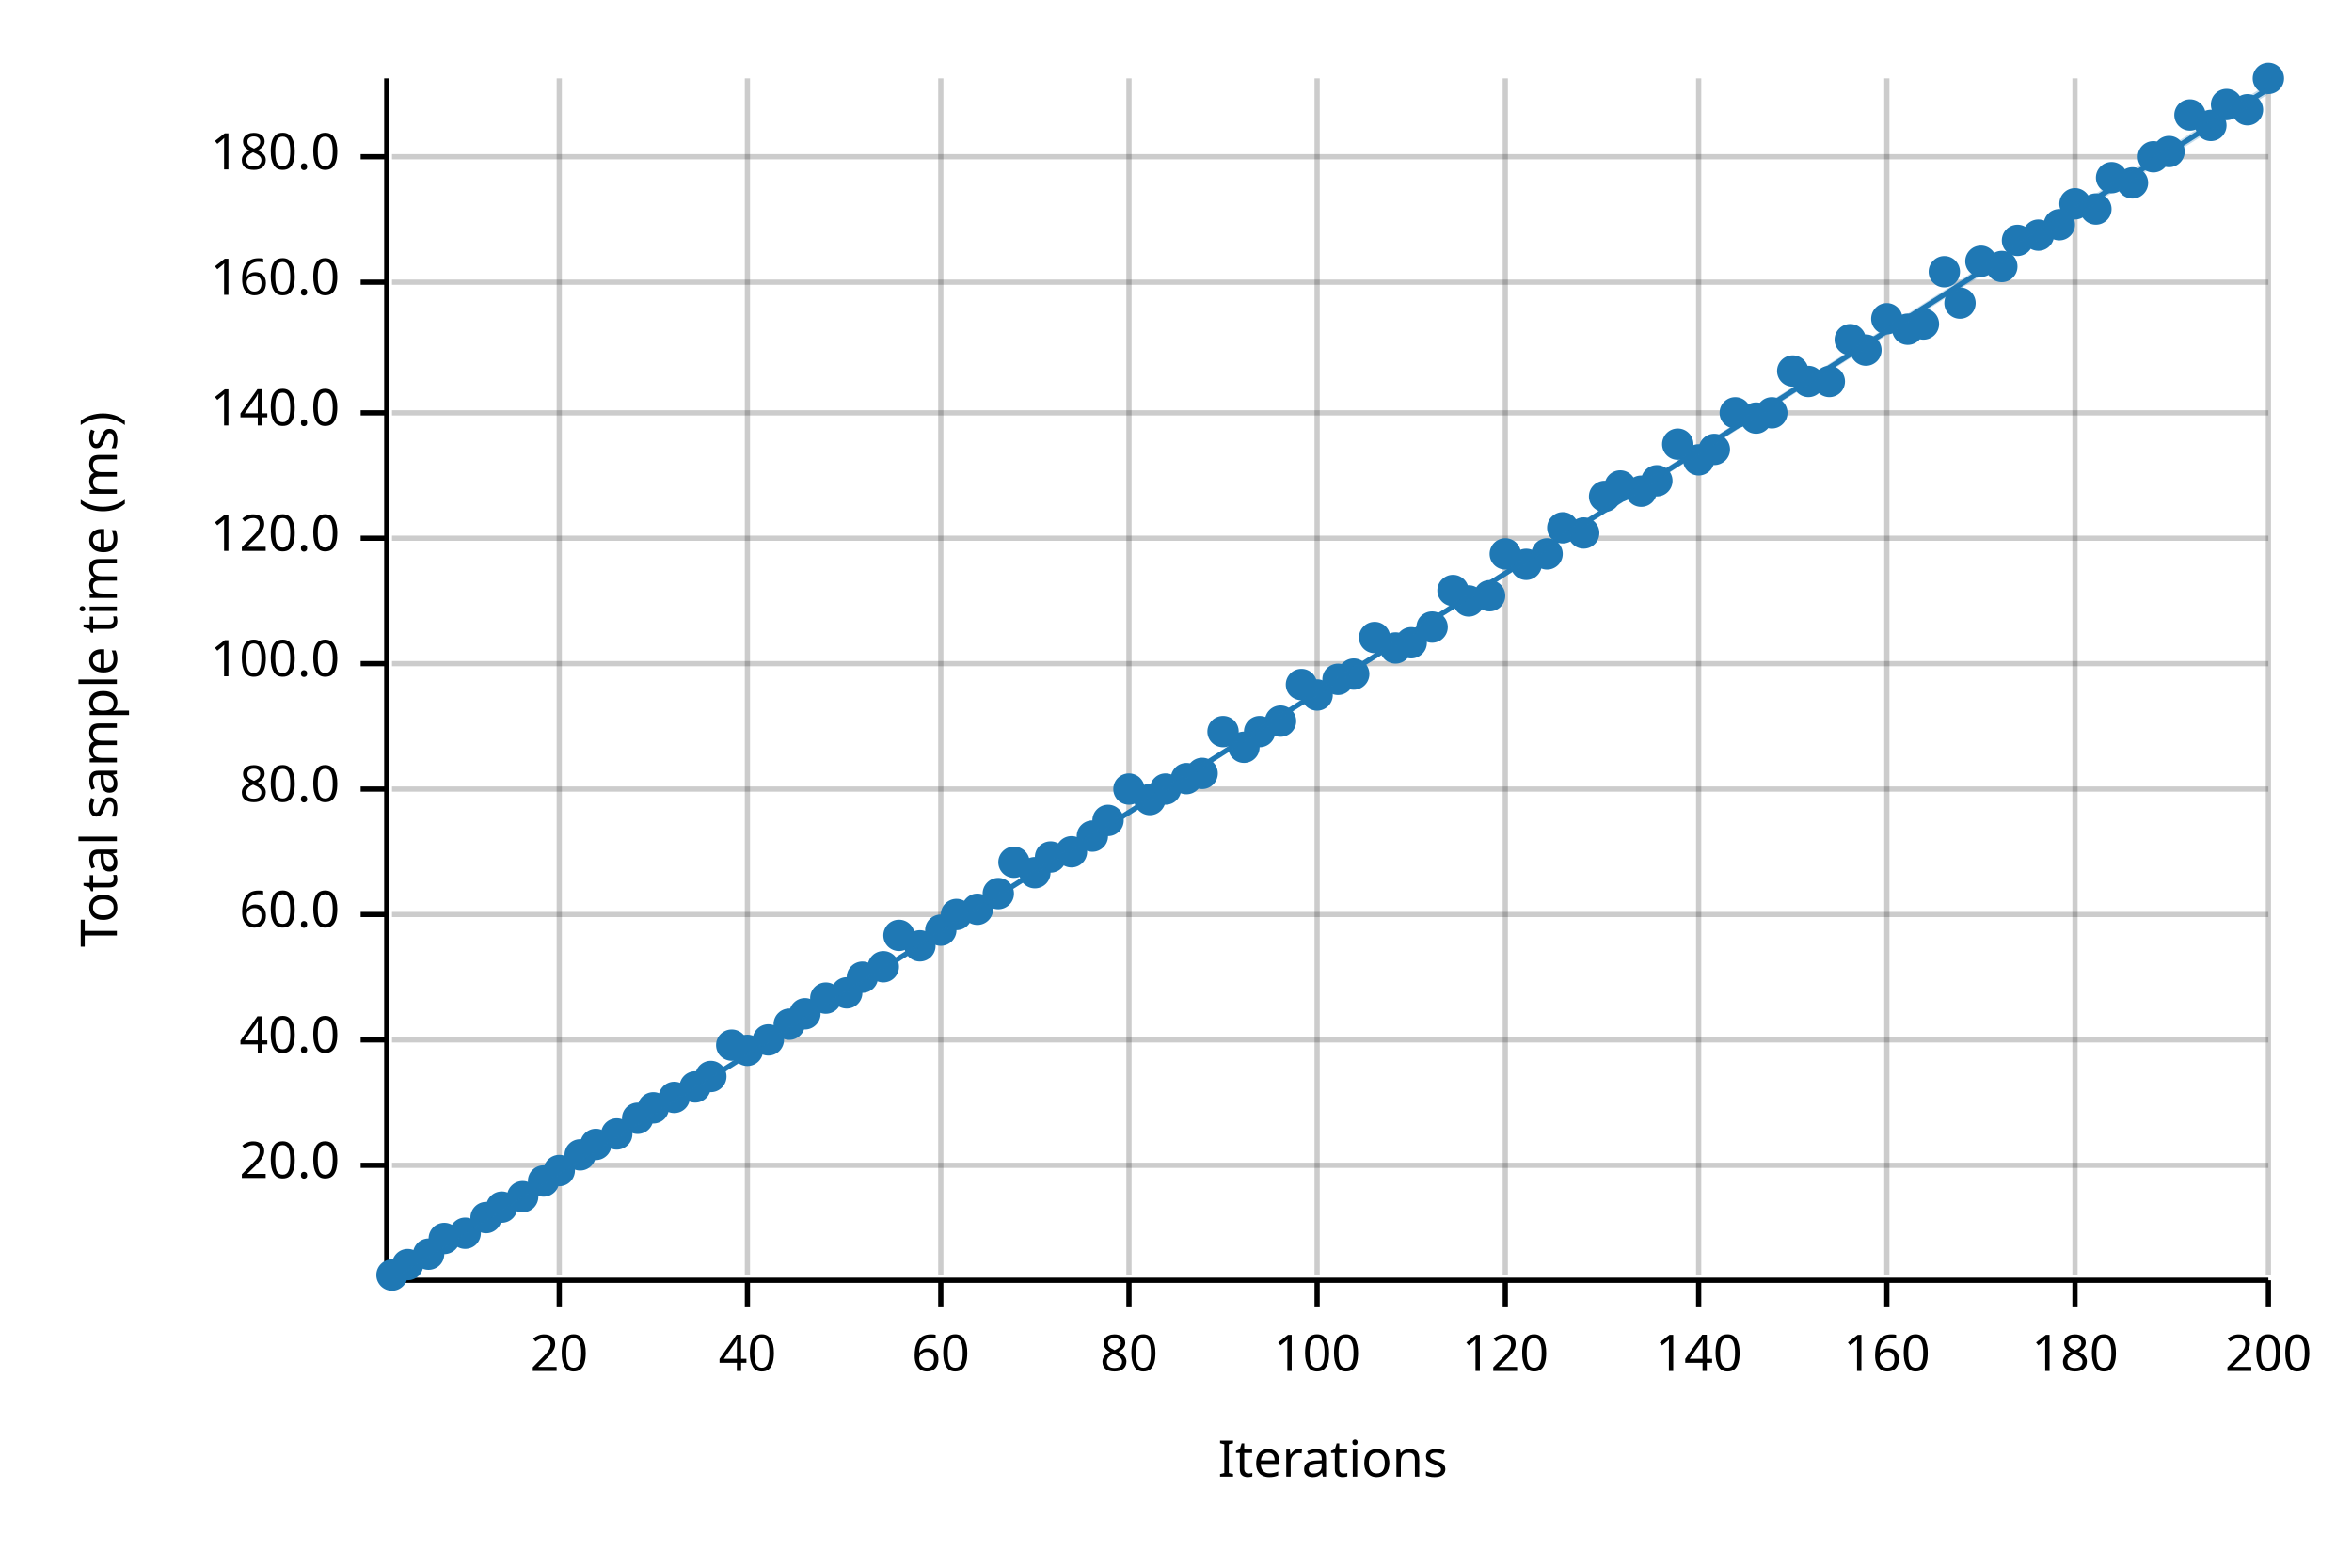
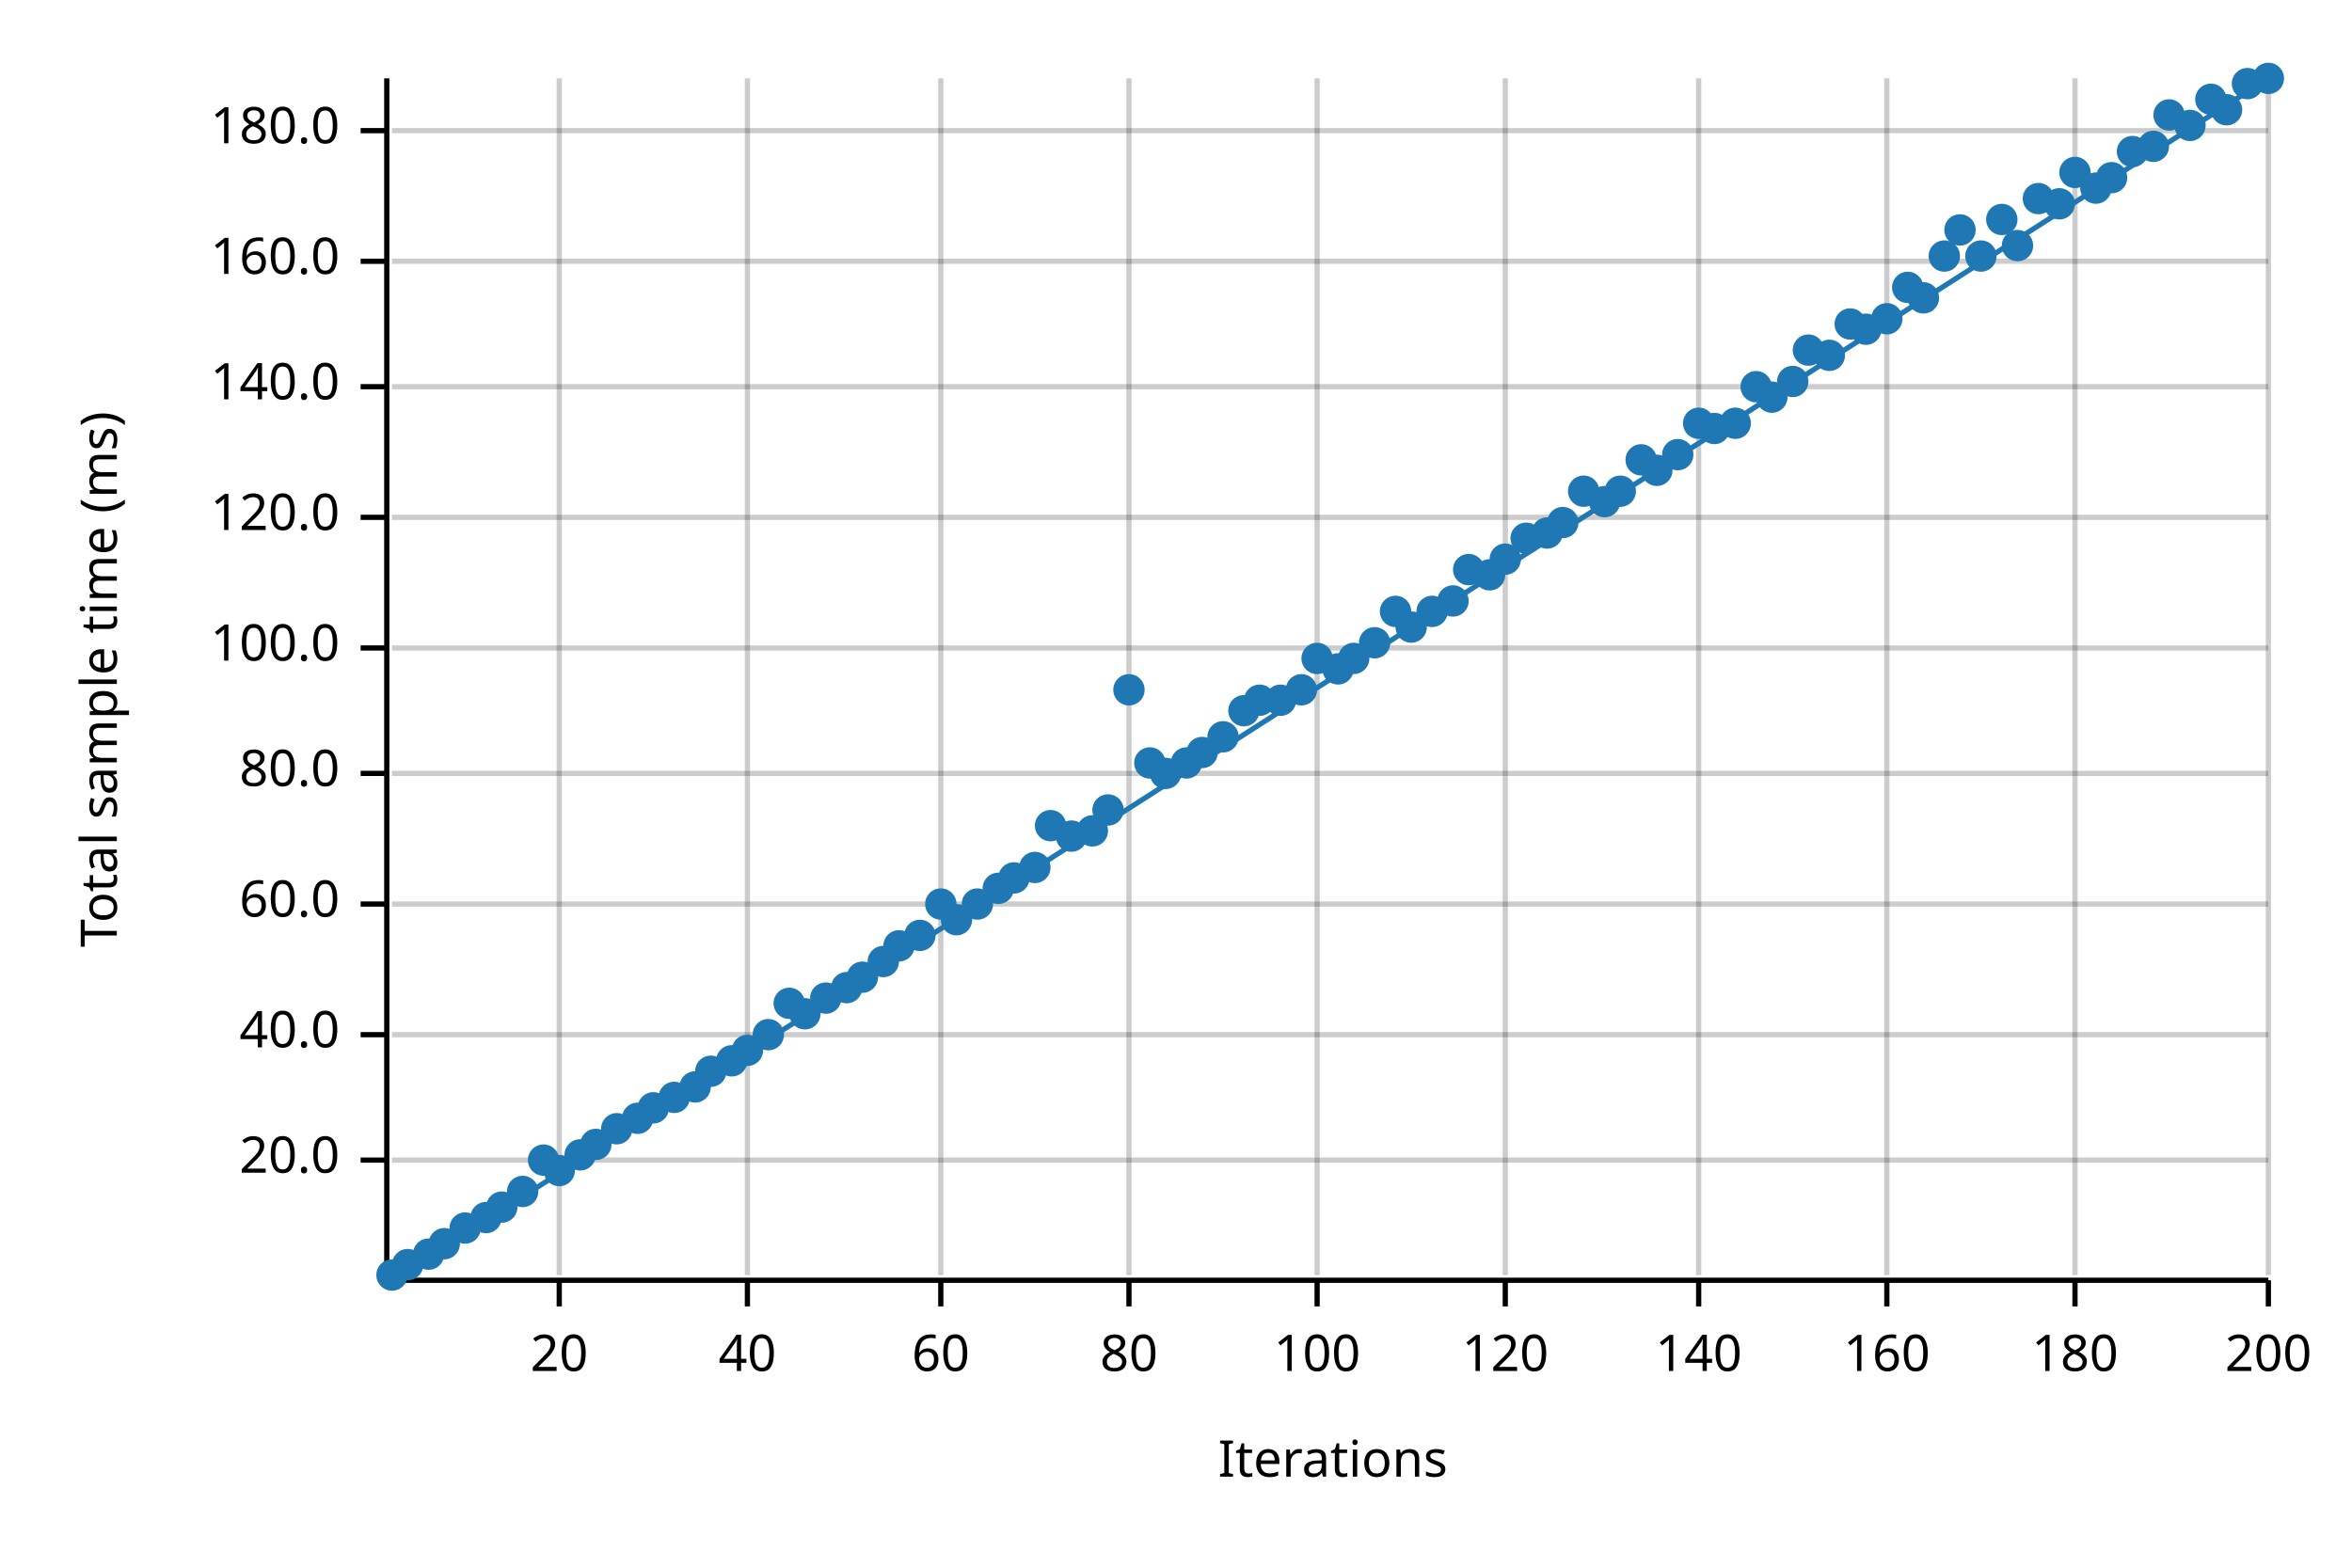
<svg xmlns="http://www.w3.org/2000/svg" width="450" height="300" viewBox="0 0 450 300">
  <text x="15" y="130" dy="0.76em" text-anchor="middle" font-family="sans-serif" font-size="9.677" opacity="1" fill="#000000" transform="rotate(270, 15, 130)">
Total sample time (ms)
</text>
  <text x="255" y="285" dy="-0.5ex" text-anchor="middle" font-family="sans-serif" font-size="9.677" opacity="1" fill="#000000">
Iterations
</text>
  <line opacity="0.2" stroke="#000000" stroke-width="1" x1="107" y1="244" x2="107" y2="15" />
  <line opacity="0.2" stroke="#000000" stroke-width="1" x1="143" y1="244" x2="143" y2="15" />
  <line opacity="0.2" stroke="#000000" stroke-width="1" x1="180" y1="244" x2="180" y2="15" />
  <line opacity="0.2" stroke="#000000" stroke-width="1" x1="216" y1="244" x2="216" y2="15" />
  <line opacity="0.2" stroke="#000000" stroke-width="1" x1="252" y1="244" x2="252" y2="15" />
  <line opacity="0.2" stroke="#000000" stroke-width="1" x1="288" y1="244" x2="288" y2="15" />
  <line opacity="0.2" stroke="#000000" stroke-width="1" x1="325" y1="244" x2="325" y2="15" />
  <line opacity="0.2" stroke="#000000" stroke-width="1" x1="361" y1="244" x2="361" y2="15" />
  <line opacity="0.2" stroke="#000000" stroke-width="1" x1="397" y1="244" x2="397" y2="15" />
  <line opacity="0.2" stroke="#000000" stroke-width="1" x1="434" y1="244" x2="434" y2="15" />
-   <line opacity="0.2" stroke="#000000" stroke-width="1" x1="75" y1="223" x2="434" y2="223" />
-   <line opacity="0.2" stroke="#000000" stroke-width="1" x1="75" y1="199" x2="434" y2="199" />
-   <line opacity="0.2" stroke="#000000" stroke-width="1" x1="75" y1="175" x2="434" y2="175" />
-   <line opacity="0.2" stroke="#000000" stroke-width="1" x1="75" y1="151" x2="434" y2="151" />
-   <line opacity="0.2" stroke="#000000" stroke-width="1" x1="75" y1="127" x2="434" y2="127" />
-   <line opacity="0.2" stroke="#000000" stroke-width="1" x1="75" y1="103" x2="434" y2="103" />
-   <line opacity="0.2" stroke="#000000" stroke-width="1" x1="75" y1="79" x2="434" y2="79" />
-   <line opacity="0.2" stroke="#000000" stroke-width="1" x1="75" y1="54" x2="434" y2="54" />
-   <line opacity="0.2" stroke="#000000" stroke-width="1" x1="75" y1="30" x2="434" y2="30" />
+   <line opacity="0.2" stroke="#000000" stroke-width="1" x1="75" y1="222" x2="434" y2="222" />
+   <line opacity="0.2" stroke="#000000" stroke-width="1" x1="75" y1="198" x2="434" y2="198" />
+   <line opacity="0.2" stroke="#000000" stroke-width="1" x1="75" y1="173" x2="434" y2="173" />
+   <line opacity="0.2" stroke="#000000" stroke-width="1" x1="75" y1="148" x2="434" y2="148" />
+   <line opacity="0.2" stroke="#000000" stroke-width="1" x1="75" y1="124" x2="434" y2="124" />
+   <line opacity="0.2" stroke="#000000" stroke-width="1" x1="75" y1="99" x2="434" y2="99" />
+   <line opacity="0.2" stroke="#000000" stroke-width="1" x1="75" y1="74" x2="434" y2="74" />
+   <line opacity="0.2" stroke="#000000" stroke-width="1" x1="75" y1="50" x2="434" y2="50" />
+   <line opacity="0.2" stroke="#000000" stroke-width="1" x1="75" y1="25" x2="434" y2="25" />
  <polyline fill="none" opacity="1" stroke="#000000" stroke-width="1" points="74,15 74,244 " />
-   <text x="65" y="223" dy="0.5ex" text-anchor="end" font-family="sans-serif" font-size="9.677" opacity="1" fill="#000000">
+   <text x="65" y="222" dy="0.5ex" text-anchor="end" font-family="sans-serif" font-size="9.677" opacity="1" fill="#000000">
20.0
</text>
-   <polyline fill="none" opacity="1" stroke="#000000" stroke-width="1" points="69,223 74,223 " />
-   <text x="65" y="199" dy="0.5ex" text-anchor="end" font-family="sans-serif" font-size="9.677" opacity="1" fill="#000000">
+   <polyline fill="none" opacity="1" stroke="#000000" stroke-width="1" points="69,222 74,222 " />
+   <text x="65" y="198" dy="0.5ex" text-anchor="end" font-family="sans-serif" font-size="9.677" opacity="1" fill="#000000">
40.0
</text>
-   <polyline fill="none" opacity="1" stroke="#000000" stroke-width="1" points="69,199 74,199 " />
-   <text x="65" y="175" dy="0.5ex" text-anchor="end" font-family="sans-serif" font-size="9.677" opacity="1" fill="#000000">
+   <polyline fill="none" opacity="1" stroke="#000000" stroke-width="1" points="69,198 74,198 " />
+   <text x="65" y="173" dy="0.5ex" text-anchor="end" font-family="sans-serif" font-size="9.677" opacity="1" fill="#000000">
60.0
</text>
-   <polyline fill="none" opacity="1" stroke="#000000" stroke-width="1" points="69,175 74,175 " />
-   <text x="65" y="151" dy="0.5ex" text-anchor="end" font-family="sans-serif" font-size="9.677" opacity="1" fill="#000000">
+   <polyline fill="none" opacity="1" stroke="#000000" stroke-width="1" points="69,173 74,173 " />
+   <text x="65" y="148" dy="0.5ex" text-anchor="end" font-family="sans-serif" font-size="9.677" opacity="1" fill="#000000">
80.0
</text>
-   <polyline fill="none" opacity="1" stroke="#000000" stroke-width="1" points="69,151 74,151 " />
-   <text x="65" y="127" dy="0.5ex" text-anchor="end" font-family="sans-serif" font-size="9.677" opacity="1" fill="#000000">
+   <polyline fill="none" opacity="1" stroke="#000000" stroke-width="1" points="69,148 74,148 " />
+   <text x="65" y="124" dy="0.5ex" text-anchor="end" font-family="sans-serif" font-size="9.677" opacity="1" fill="#000000">
100.0
</text>
-   <polyline fill="none" opacity="1" stroke="#000000" stroke-width="1" points="69,127 74,127 " />
-   <text x="65" y="103" dy="0.5ex" text-anchor="end" font-family="sans-serif" font-size="9.677" opacity="1" fill="#000000">
+   <polyline fill="none" opacity="1" stroke="#000000" stroke-width="1" points="69,124 74,124 " />
+   <text x="65" y="99" dy="0.5ex" text-anchor="end" font-family="sans-serif" font-size="9.677" opacity="1" fill="#000000">
120.0
</text>
-   <polyline fill="none" opacity="1" stroke="#000000" stroke-width="1" points="69,103 74,103 " />
-   <text x="65" y="79" dy="0.5ex" text-anchor="end" font-family="sans-serif" font-size="9.677" opacity="1" fill="#000000">
+   <polyline fill="none" opacity="1" stroke="#000000" stroke-width="1" points="69,99 74,99 " />
+   <text x="65" y="74" dy="0.5ex" text-anchor="end" font-family="sans-serif" font-size="9.677" opacity="1" fill="#000000">
140.0
</text>
-   <polyline fill="none" opacity="1" stroke="#000000" stroke-width="1" points="69,79 74,79 " />
-   <text x="65" y="54" dy="0.5ex" text-anchor="end" font-family="sans-serif" font-size="9.677" opacity="1" fill="#000000">
+   <polyline fill="none" opacity="1" stroke="#000000" stroke-width="1" points="69,74 74,74 " />
+   <text x="65" y="50" dy="0.5ex" text-anchor="end" font-family="sans-serif" font-size="9.677" opacity="1" fill="#000000">
160.0
</text>
-   <polyline fill="none" opacity="1" stroke="#000000" stroke-width="1" points="69,54 74,54 " />
-   <text x="65" y="30" dy="0.5ex" text-anchor="end" font-family="sans-serif" font-size="9.677" opacity="1" fill="#000000">
+   <polyline fill="none" opacity="1" stroke="#000000" stroke-width="1" points="69,50 74,50 " />
+   <text x="65" y="25" dy="0.5ex" text-anchor="end" font-family="sans-serif" font-size="9.677" opacity="1" fill="#000000">
180.0
</text>
-   <polyline fill="none" opacity="1" stroke="#000000" stroke-width="1" points="69,30 74,30 " />
+   <polyline fill="none" opacity="1" stroke="#000000" stroke-width="1" points="69,25 74,25 " />
  <polyline fill="none" opacity="1" stroke="#000000" stroke-width="1" points="75,245 434,245 " />
  <text x="107" y="255" dy="0.76em" text-anchor="middle" font-family="sans-serif" font-size="9.677" opacity="1" fill="#000000">
20
</text>
  <polyline fill="none" opacity="1" stroke="#000000" stroke-width="1" points="107,245 107,250 " />
  <text x="143" y="255" dy="0.76em" text-anchor="middle" font-family="sans-serif" font-size="9.677" opacity="1" fill="#000000">
40
</text>
  <polyline fill="none" opacity="1" stroke="#000000" stroke-width="1" points="143,245 143,250 " />
  <text x="180" y="255" dy="0.76em" text-anchor="middle" font-family="sans-serif" font-size="9.677" opacity="1" fill="#000000">
60
</text>
  <polyline fill="none" opacity="1" stroke="#000000" stroke-width="1" points="180,245 180,250 " />
  <text x="216" y="255" dy="0.76em" text-anchor="middle" font-family="sans-serif" font-size="9.677" opacity="1" fill="#000000">
80
</text>
  <polyline fill="none" opacity="1" stroke="#000000" stroke-width="1" points="216,245 216,250 " />
  <text x="252" y="255" dy="0.76em" text-anchor="middle" font-family="sans-serif" font-size="9.677" opacity="1" fill="#000000">
100
</text>
  <polyline fill="none" opacity="1" stroke="#000000" stroke-width="1" points="252,245 252,250 " />
  <text x="288" y="255" dy="0.76em" text-anchor="middle" font-family="sans-serif" font-size="9.677" opacity="1" fill="#000000">
120
</text>
  <polyline fill="none" opacity="1" stroke="#000000" stroke-width="1" points="288,245 288,250 " />
  <text x="325" y="255" dy="0.76em" text-anchor="middle" font-family="sans-serif" font-size="9.677" opacity="1" fill="#000000">
140
</text>
  <polyline fill="none" opacity="1" stroke="#000000" stroke-width="1" points="325,245 325,250 " />
  <text x="361" y="255" dy="0.76em" text-anchor="middle" font-family="sans-serif" font-size="9.677" opacity="1" fill="#000000">
160
</text>
  <polyline fill="none" opacity="1" stroke="#000000" stroke-width="1" points="361,245 361,250 " />
  <text x="397" y="255" dy="0.76em" text-anchor="middle" font-family="sans-serif" font-size="9.677" opacity="1" fill="#000000">
180
</text>
  <polyline fill="none" opacity="1" stroke="#000000" stroke-width="1" points="397,245 397,250 " />
  <text x="434" y="255" dy="0.76em" text-anchor="middle" font-family="sans-serif" font-size="9.677" opacity="1" fill="#000000">
200
</text>
  <polyline fill="none" opacity="1" stroke="#000000" stroke-width="1" points="434,245 434,250 " />
  <circle cx="75" cy="244" r="3" opacity="1" fill="#1F78B4" stroke="none" stroke-width="1" />
  <circle cx="78" cy="242" r="3" opacity="1" fill="#1F78B4" stroke="none" stroke-width="1" />
  <circle cx="82" cy="240" r="3" opacity="1" fill="#1F78B4" stroke="none" stroke-width="1" />
-   <circle cx="85" cy="237" r="3" opacity="1" fill="#1F78B4" stroke="none" stroke-width="1" />
-   <circle cx="89" cy="236" r="3" opacity="1" fill="#1F78B4" stroke="none" stroke-width="1" />
+   <circle cx="85" cy="238" r="3" opacity="1" fill="#1F78B4" stroke="none" stroke-width="1" />
+   <circle cx="89" cy="235" r="3" opacity="1" fill="#1F78B4" stroke="none" stroke-width="1" />
  <circle cx="93" cy="233" r="3" opacity="1" fill="#1F78B4" stroke="none" stroke-width="1" />
  <circle cx="96" cy="231" r="3" opacity="1" fill="#1F78B4" stroke="none" stroke-width="1" />
-   <circle cx="100" cy="229" r="3" opacity="1" fill="#1F78B4" stroke="none" stroke-width="1" />
-   <circle cx="104" cy="226" r="3" opacity="1" fill="#1F78B4" stroke="none" stroke-width="1" />
+   <circle cx="100" cy="228" r="3" opacity="1" fill="#1F78B4" stroke="none" stroke-width="1" />
+   <circle cx="104" cy="222" r="3" opacity="1" fill="#1F78B4" stroke="none" stroke-width="1" />
  <circle cx="107" cy="224" r="3" opacity="1" fill="#1F78B4" stroke="none" stroke-width="1" />
  <circle cx="111" cy="221" r="3" opacity="1" fill="#1F78B4" stroke="none" stroke-width="1" />
  <circle cx="114" cy="219" r="3" opacity="1" fill="#1F78B4" stroke="none" stroke-width="1" />
-   <circle cx="118" cy="217" r="3" opacity="1" fill="#1F78B4" stroke="none" stroke-width="1" />
+   <circle cx="118" cy="216" r="3" opacity="1" fill="#1F78B4" stroke="none" stroke-width="1" />
  <circle cx="122" cy="214" r="3" opacity="1" fill="#1F78B4" stroke="none" stroke-width="1" />
  <circle cx="125" cy="212" r="3" opacity="1" fill="#1F78B4" stroke="none" stroke-width="1" />
  <circle cx="129" cy="210" r="3" opacity="1" fill="#1F78B4" stroke="none" stroke-width="1" />
  <circle cx="133" cy="208" r="3" opacity="1" fill="#1F78B4" stroke="none" stroke-width="1" />
-   <circle cx="136" cy="206" r="3" opacity="1" fill="#1F78B4" stroke="none" stroke-width="1" />
-   <circle cx="140" cy="200" r="3" opacity="1" fill="#1F78B4" stroke="none" stroke-width="1" />
+   <circle cx="136" cy="205" r="3" opacity="1" fill="#1F78B4" stroke="none" stroke-width="1" />
+   <circle cx="140" cy="203" r="3" opacity="1" fill="#1F78B4" stroke="none" stroke-width="1" />
  <circle cx="143" cy="201" r="3" opacity="1" fill="#1F78B4" stroke="none" stroke-width="1" />
-   <circle cx="147" cy="199" r="3" opacity="1" fill="#1F78B4" stroke="none" stroke-width="1" />
-   <circle cx="151" cy="196" r="3" opacity="1" fill="#1F78B4" stroke="none" stroke-width="1" />
+   <circle cx="147" cy="198" r="3" opacity="1" fill="#1F78B4" stroke="none" stroke-width="1" />
+   <circle cx="151" cy="192" r="3" opacity="1" fill="#1F78B4" stroke="none" stroke-width="1" />
  <circle cx="154" cy="194" r="3" opacity="1" fill="#1F78B4" stroke="none" stroke-width="1" />
  <circle cx="158" cy="191" r="3" opacity="1" fill="#1F78B4" stroke="none" stroke-width="1" />
-   <circle cx="162" cy="190" r="3" opacity="1" fill="#1F78B4" stroke="none" stroke-width="1" />
+   <circle cx="162" cy="189" r="3" opacity="1" fill="#1F78B4" stroke="none" stroke-width="1" />
  <circle cx="165" cy="187" r="3" opacity="1" fill="#1F78B4" stroke="none" stroke-width="1" />
-   <circle cx="169" cy="185" r="3" opacity="1" fill="#1F78B4" stroke="none" stroke-width="1" />
-   <circle cx="172" cy="179" r="3" opacity="1" fill="#1F78B4" stroke="none" stroke-width="1" />
-   <circle cx="176" cy="181" r="3" opacity="1" fill="#1F78B4" stroke="none" stroke-width="1" />
-   <circle cx="180" cy="178" r="3" opacity="1" fill="#1F78B4" stroke="none" stroke-width="1" />
-   <circle cx="183" cy="175" r="3" opacity="1" fill="#1F78B4" stroke="none" stroke-width="1" />
-   <circle cx="187" cy="174" r="3" opacity="1" fill="#1F78B4" stroke="none" stroke-width="1" />
-   <circle cx="191" cy="171" r="3" opacity="1" fill="#1F78B4" stroke="none" stroke-width="1" />
-   <circle cx="194" cy="165" r="3" opacity="1" fill="#1F78B4" stroke="none" stroke-width="1" />
-   <circle cx="198" cy="167" r="3" opacity="1" fill="#1F78B4" stroke="none" stroke-width="1" />
-   <circle cx="201" cy="164" r="3" opacity="1" fill="#1F78B4" stroke="none" stroke-width="1" />
-   <circle cx="205" cy="163" r="3" opacity="1" fill="#1F78B4" stroke="none" stroke-width="1" />
-   <circle cx="209" cy="160" r="3" opacity="1" fill="#1F78B4" stroke="none" stroke-width="1" />
-   <circle cx="212" cy="157" r="3" opacity="1" fill="#1F78B4" stroke="none" stroke-width="1" />
-   <circle cx="216" cy="151" r="3" opacity="1" fill="#1F78B4" stroke="none" stroke-width="1" />
-   <circle cx="220" cy="153" r="3" opacity="1" fill="#1F78B4" stroke="none" stroke-width="1" />
-   <circle cx="223" cy="151" r="3" opacity="1" fill="#1F78B4" stroke="none" stroke-width="1" />
-   <circle cx="227" cy="149" r="3" opacity="1" fill="#1F78B4" stroke="none" stroke-width="1" />
-   <circle cx="230" cy="148" r="3" opacity="1" fill="#1F78B4" stroke="none" stroke-width="1" />
-   <circle cx="234" cy="140" r="3" opacity="1" fill="#1F78B4" stroke="none" stroke-width="1" />
-   <circle cx="238" cy="143" r="3" opacity="1" fill="#1F78B4" stroke="none" stroke-width="1" />
-   <circle cx="241" cy="140" r="3" opacity="1" fill="#1F78B4" stroke="none" stroke-width="1" />
-   <circle cx="245" cy="138" r="3" opacity="1" fill="#1F78B4" stroke="none" stroke-width="1" />
-   <circle cx="249" cy="131" r="3" opacity="1" fill="#1F78B4" stroke="none" stroke-width="1" />
-   <circle cx="252" cy="133" r="3" opacity="1" fill="#1F78B4" stroke="none" stroke-width="1" />
-   <circle cx="256" cy="130" r="3" opacity="1" fill="#1F78B4" stroke="none" stroke-width="1" />
-   <circle cx="259" cy="129" r="3" opacity="1" fill="#1F78B4" stroke="none" stroke-width="1" />
-   <circle cx="263" cy="122" r="3" opacity="1" fill="#1F78B4" stroke="none" stroke-width="1" />
-   <circle cx="267" cy="124" r="3" opacity="1" fill="#1F78B4" stroke="none" stroke-width="1" />
-   <circle cx="270" cy="123" r="3" opacity="1" fill="#1F78B4" stroke="none" stroke-width="1" />
-   <circle cx="274" cy="120" r="3" opacity="1" fill="#1F78B4" stroke="none" stroke-width="1" />
-   <circle cx="278" cy="113" r="3" opacity="1" fill="#1F78B4" stroke="none" stroke-width="1" />
-   <circle cx="281" cy="115" r="3" opacity="1" fill="#1F78B4" stroke="none" stroke-width="1" />
-   <circle cx="285" cy="114" r="3" opacity="1" fill="#1F78B4" stroke="none" stroke-width="1" />
-   <circle cx="288" cy="106" r="3" opacity="1" fill="#1F78B4" stroke="none" stroke-width="1" />
-   <circle cx="292" cy="108" r="3" opacity="1" fill="#1F78B4" stroke="none" stroke-width="1" />
-   <circle cx="296" cy="106" r="3" opacity="1" fill="#1F78B4" stroke="none" stroke-width="1" />
-   <circle cx="299" cy="101" r="3" opacity="1" fill="#1F78B4" stroke="none" stroke-width="1" />
-   <circle cx="303" cy="102" r="3" opacity="1" fill="#1F78B4" stroke="none" stroke-width="1" />
-   <circle cx="307" cy="95" r="3" opacity="1" fill="#1F78B4" stroke="none" stroke-width="1" />
-   <circle cx="310" cy="93" r="3" opacity="1" fill="#1F78B4" stroke="none" stroke-width="1" />
-   <circle cx="314" cy="94" r="3" opacity="1" fill="#1F78B4" stroke="none" stroke-width="1" />
-   <circle cx="317" cy="92" r="3" opacity="1" fill="#1F78B4" stroke="none" stroke-width="1" />
-   <circle cx="321" cy="85" r="3" opacity="1" fill="#1F78B4" stroke="none" stroke-width="1" />
-   <circle cx="325" cy="88" r="3" opacity="1" fill="#1F78B4" stroke="none" stroke-width="1" />
-   <circle cx="328" cy="86" r="3" opacity="1" fill="#1F78B4" stroke="none" stroke-width="1" />
-   <circle cx="332" cy="79" r="3" opacity="1" fill="#1F78B4" stroke="none" stroke-width="1" />
-   <circle cx="336" cy="80" r="3" opacity="1" fill="#1F78B4" stroke="none" stroke-width="1" />
-   <circle cx="339" cy="79" r="3" opacity="1" fill="#1F78B4" stroke="none" stroke-width="1" />
-   <circle cx="343" cy="71" r="3" opacity="1" fill="#1F78B4" stroke="none" stroke-width="1" />
-   <circle cx="346" cy="73" r="3" opacity="1" fill="#1F78B4" stroke="none" stroke-width="1" />
-   <circle cx="350" cy="73" r="3" opacity="1" fill="#1F78B4" stroke="none" stroke-width="1" />
-   <circle cx="354" cy="65" r="3" opacity="1" fill="#1F78B4" stroke="none" stroke-width="1" />
-   <circle cx="357" cy="67" r="3" opacity="1" fill="#1F78B4" stroke="none" stroke-width="1" />
+   <circle cx="169" cy="184" r="3" opacity="1" fill="#1F78B4" stroke="none" stroke-width="1" />
+   <circle cx="172" cy="181" r="3" opacity="1" fill="#1F78B4" stroke="none" stroke-width="1" />
+   <circle cx="176" cy="179" r="3" opacity="1" fill="#1F78B4" stroke="none" stroke-width="1" />
+   <circle cx="180" cy="173" r="3" opacity="1" fill="#1F78B4" stroke="none" stroke-width="1" />
+   <circle cx="183" cy="176" r="3" opacity="1" fill="#1F78B4" stroke="none" stroke-width="1" />
+   <circle cx="187" cy="173" r="3" opacity="1" fill="#1F78B4" stroke="none" stroke-width="1" />
+   <circle cx="191" cy="170" r="3" opacity="1" fill="#1F78B4" stroke="none" stroke-width="1" />
+   <circle cx="194" cy="168" r="3" opacity="1" fill="#1F78B4" stroke="none" stroke-width="1" />
+   <circle cx="198" cy="166" r="3" opacity="1" fill="#1F78B4" stroke="none" stroke-width="1" />
+   <circle cx="201" cy="158" r="3" opacity="1" fill="#1F78B4" stroke="none" stroke-width="1" />
+   <circle cx="205" cy="160" r="3" opacity="1" fill="#1F78B4" stroke="none" stroke-width="1" />
+   <circle cx="209" cy="159" r="3" opacity="1" fill="#1F78B4" stroke="none" stroke-width="1" />
+   <circle cx="212" cy="155" r="3" opacity="1" fill="#1F78B4" stroke="none" stroke-width="1" />
+   <circle cx="216" cy="132" r="3" opacity="1" fill="#1F78B4" stroke="none" stroke-width="1" />
+   <circle cx="220" cy="146" r="3" opacity="1" fill="#1F78B4" stroke="none" stroke-width="1" />
+   <circle cx="223" cy="148" r="3" opacity="1" fill="#1F78B4" stroke="none" stroke-width="1" />
+   <circle cx="227" cy="146" r="3" opacity="1" fill="#1F78B4" stroke="none" stroke-width="1" />
+   <circle cx="230" cy="144" r="3" opacity="1" fill="#1F78B4" stroke="none" stroke-width="1" />
+   <circle cx="234" cy="141" r="3" opacity="1" fill="#1F78B4" stroke="none" stroke-width="1" />
+   <circle cx="238" cy="136" r="3" opacity="1" fill="#1F78B4" stroke="none" stroke-width="1" />
+   <circle cx="241" cy="134" r="3" opacity="1" fill="#1F78B4" stroke="none" stroke-width="1" />
+   <circle cx="245" cy="134" r="3" opacity="1" fill="#1F78B4" stroke="none" stroke-width="1" />
+   <circle cx="249" cy="132" r="3" opacity="1" fill="#1F78B4" stroke="none" stroke-width="1" />
+   <circle cx="252" cy="126" r="3" opacity="1" fill="#1F78B4" stroke="none" stroke-width="1" />
+   <circle cx="256" cy="128" r="3" opacity="1" fill="#1F78B4" stroke="none" stroke-width="1" />
+   <circle cx="259" cy="126" r="3" opacity="1" fill="#1F78B4" stroke="none" stroke-width="1" />
+   <circle cx="263" cy="123" r="3" opacity="1" fill="#1F78B4" stroke="none" stroke-width="1" />
+   <circle cx="267" cy="117" r="3" opacity="1" fill="#1F78B4" stroke="none" stroke-width="1" />
+   <circle cx="270" cy="120" r="3" opacity="1" fill="#1F78B4" stroke="none" stroke-width="1" />
+   <circle cx="274" cy="117" r="3" opacity="1" fill="#1F78B4" stroke="none" stroke-width="1" />
+   <circle cx="278" cy="115" r="3" opacity="1" fill="#1F78B4" stroke="none" stroke-width="1" />
+   <circle cx="281" cy="109" r="3" opacity="1" fill="#1F78B4" stroke="none" stroke-width="1" />
+   <circle cx="285" cy="110" r="3" opacity="1" fill="#1F78B4" stroke="none" stroke-width="1" />
+   <circle cx="288" cy="107" r="3" opacity="1" fill="#1F78B4" stroke="none" stroke-width="1" />
+   <circle cx="292" cy="103" r="3" opacity="1" fill="#1F78B4" stroke="none" stroke-width="1" />
+   <circle cx="296" cy="102" r="3" opacity="1" fill="#1F78B4" stroke="none" stroke-width="1" />
+   <circle cx="299" cy="100" r="3" opacity="1" fill="#1F78B4" stroke="none" stroke-width="1" />
+   <circle cx="303" cy="94" r="3" opacity="1" fill="#1F78B4" stroke="none" stroke-width="1" />
+   <circle cx="307" cy="96" r="3" opacity="1" fill="#1F78B4" stroke="none" stroke-width="1" />
+   <circle cx="310" cy="94" r="3" opacity="1" fill="#1F78B4" stroke="none" stroke-width="1" />
+   <circle cx="314" cy="88" r="3" opacity="1" fill="#1F78B4" stroke="none" stroke-width="1" />
+   <circle cx="317" cy="90" r="3" opacity="1" fill="#1F78B4" stroke="none" stroke-width="1" />
+   <circle cx="321" cy="87" r="3" opacity="1" fill="#1F78B4" stroke="none" stroke-width="1" />
+   <circle cx="325" cy="81" r="3" opacity="1" fill="#1F78B4" stroke="none" stroke-width="1" />
+   <circle cx="328" cy="82" r="3" opacity="1" fill="#1F78B4" stroke="none" stroke-width="1" />
+   <circle cx="332" cy="81" r="3" opacity="1" fill="#1F78B4" stroke="none" stroke-width="1" />
+   <circle cx="336" cy="74" r="3" opacity="1" fill="#1F78B4" stroke="none" stroke-width="1" />
+   <circle cx="339" cy="76" r="3" opacity="1" fill="#1F78B4" stroke="none" stroke-width="1" />
+   <circle cx="343" cy="73" r="3" opacity="1" fill="#1F78B4" stroke="none" stroke-width="1" />
+   <circle cx="346" cy="67" r="3" opacity="1" fill="#1F78B4" stroke="none" stroke-width="1" />
+   <circle cx="350" cy="68" r="3" opacity="1" fill="#1F78B4" stroke="none" stroke-width="1" />
+   <circle cx="354" cy="62" r="3" opacity="1" fill="#1F78B4" stroke="none" stroke-width="1" />
+   <circle cx="357" cy="63" r="3" opacity="1" fill="#1F78B4" stroke="none" stroke-width="1" />
  <circle cx="361" cy="61" r="3" opacity="1" fill="#1F78B4" stroke="none" stroke-width="1" />
-   <circle cx="365" cy="63" r="3" opacity="1" fill="#1F78B4" stroke="none" stroke-width="1" />
-   <circle cx="368" cy="62" r="3" opacity="1" fill="#1F78B4" stroke="none" stroke-width="1" />
-   <circle cx="372" cy="52" r="3" opacity="1" fill="#1F78B4" stroke="none" stroke-width="1" />
-   <circle cx="375" cy="58" r="3" opacity="1" fill="#1F78B4" stroke="none" stroke-width="1" />
-   <circle cx="379" cy="50" r="3" opacity="1" fill="#1F78B4" stroke="none" stroke-width="1" />
-   <circle cx="383" cy="51" r="3" opacity="1" fill="#1F78B4" stroke="none" stroke-width="1" />
-   <circle cx="386" cy="46" r="3" opacity="1" fill="#1F78B4" stroke="none" stroke-width="1" />
-   <circle cx="390" cy="45" r="3" opacity="1" fill="#1F78B4" stroke="none" stroke-width="1" />
-   <circle cx="394" cy="43" r="3" opacity="1" fill="#1F78B4" stroke="none" stroke-width="1" />
-   <circle cx="397" cy="39" r="3" opacity="1" fill="#1F78B4" stroke="none" stroke-width="1" />
-   <circle cx="401" cy="40" r="3" opacity="1" fill="#1F78B4" stroke="none" stroke-width="1" />
+   <circle cx="365" cy="55" r="3" opacity="1" fill="#1F78B4" stroke="none" stroke-width="1" />
+   <circle cx="368" cy="57" r="3" opacity="1" fill="#1F78B4" stroke="none" stroke-width="1" />
+   <circle cx="372" cy="49" r="3" opacity="1" fill="#1F78B4" stroke="none" stroke-width="1" />
+   <circle cx="375" cy="44" r="3" opacity="1" fill="#1F78B4" stroke="none" stroke-width="1" />
+   <circle cx="379" cy="49" r="3" opacity="1" fill="#1F78B4" stroke="none" stroke-width="1" />
+   <circle cx="383" cy="42" r="3" opacity="1" fill="#1F78B4" stroke="none" stroke-width="1" />
+   <circle cx="386" cy="47" r="3" opacity="1" fill="#1F78B4" stroke="none" stroke-width="1" />
+   <circle cx="390" cy="38" r="3" opacity="1" fill="#1F78B4" stroke="none" stroke-width="1" />
+   <circle cx="394" cy="39" r="3" opacity="1" fill="#1F78B4" stroke="none" stroke-width="1" />
+   <circle cx="397" cy="33" r="3" opacity="1" fill="#1F78B4" stroke="none" stroke-width="1" />
+   <circle cx="401" cy="36" r="3" opacity="1" fill="#1F78B4" stroke="none" stroke-width="1" />
  <circle cx="404" cy="34" r="3" opacity="1" fill="#1F78B4" stroke="none" stroke-width="1" />
-   <circle cx="408" cy="35" r="3" opacity="1" fill="#1F78B4" stroke="none" stroke-width="1" />
-   <circle cx="412" cy="30" r="3" opacity="1" fill="#1F78B4" stroke="none" stroke-width="1" />
-   <circle cx="415" cy="29" r="3" opacity="1" fill="#1F78B4" stroke="none" stroke-width="1" />
-   <circle cx="419" cy="22" r="3" opacity="1" fill="#1F78B4" stroke="none" stroke-width="1" />
-   <circle cx="423" cy="24" r="3" opacity="1" fill="#1F78B4" stroke="none" stroke-width="1" />
-   <circle cx="426" cy="20" r="3" opacity="1" fill="#1F78B4" stroke="none" stroke-width="1" />
-   <circle cx="430" cy="21" r="3" opacity="1" fill="#1F78B4" stroke="none" stroke-width="1" />
+   <circle cx="408" cy="29" r="3" opacity="1" fill="#1F78B4" stroke="none" stroke-width="1" />
+   <circle cx="412" cy="28" r="3" opacity="1" fill="#1F78B4" stroke="none" stroke-width="1" />
+   <circle cx="415" cy="22" r="3" opacity="1" fill="#1F78B4" stroke="none" stroke-width="1" />
+   <circle cx="419" cy="24" r="3" opacity="1" fill="#1F78B4" stroke="none" stroke-width="1" />
+   <circle cx="423" cy="19" r="3" opacity="1" fill="#1F78B4" stroke="none" stroke-width="1" />
+   <circle cx="426" cy="21" r="3" opacity="1" fill="#1F78B4" stroke="none" stroke-width="1" />
+   <circle cx="430" cy="16" r="3" opacity="1" fill="#1F78B4" stroke="none" stroke-width="1" />
  <circle cx="434" cy="15" r="3" opacity="1" fill="#1F78B4" stroke="none" stroke-width="1" />
-   <polyline fill="none" opacity="1" stroke="#1F78B4" stroke-width="1" points="75,245 434,17 " />
-   <polygon opacity="0.25" fill="#1F78B4" points="75,245 434,18 434,16 " />
+   <polyline fill="none" opacity="1" stroke="#1F78B4" stroke-width="1" points="75,245 434,15 " />
+   <polygon opacity="0.25" fill="#1F78B4" points="75,245 434,15 434,15 " />
</svg>
